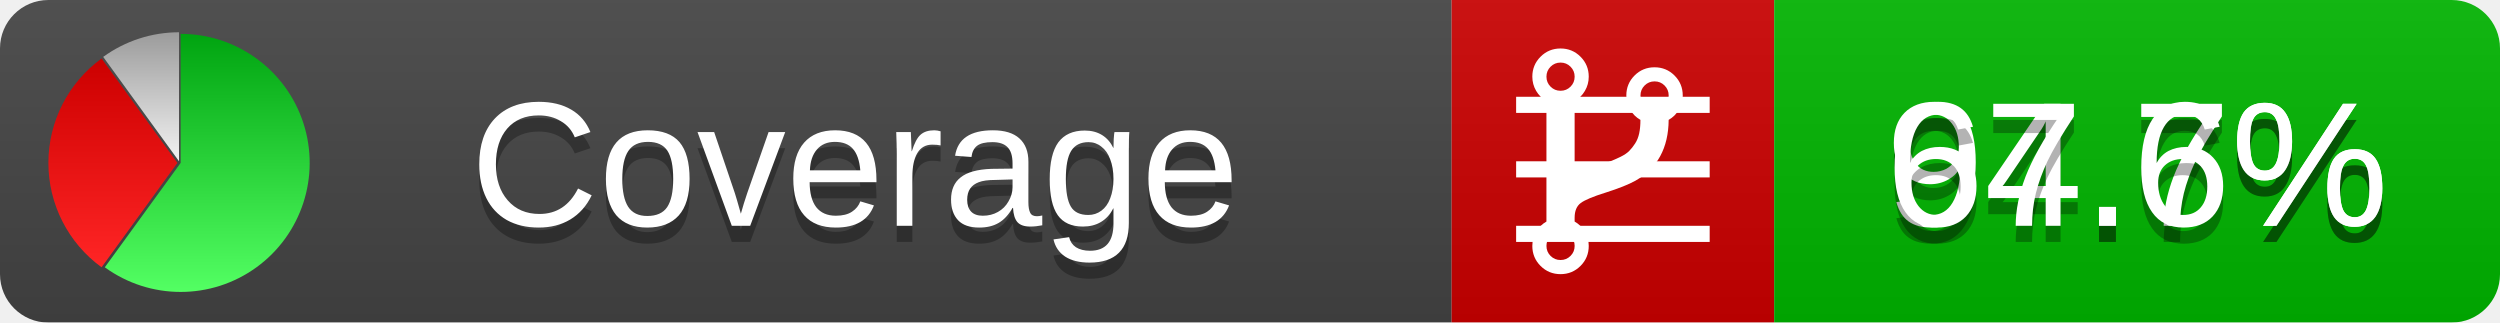
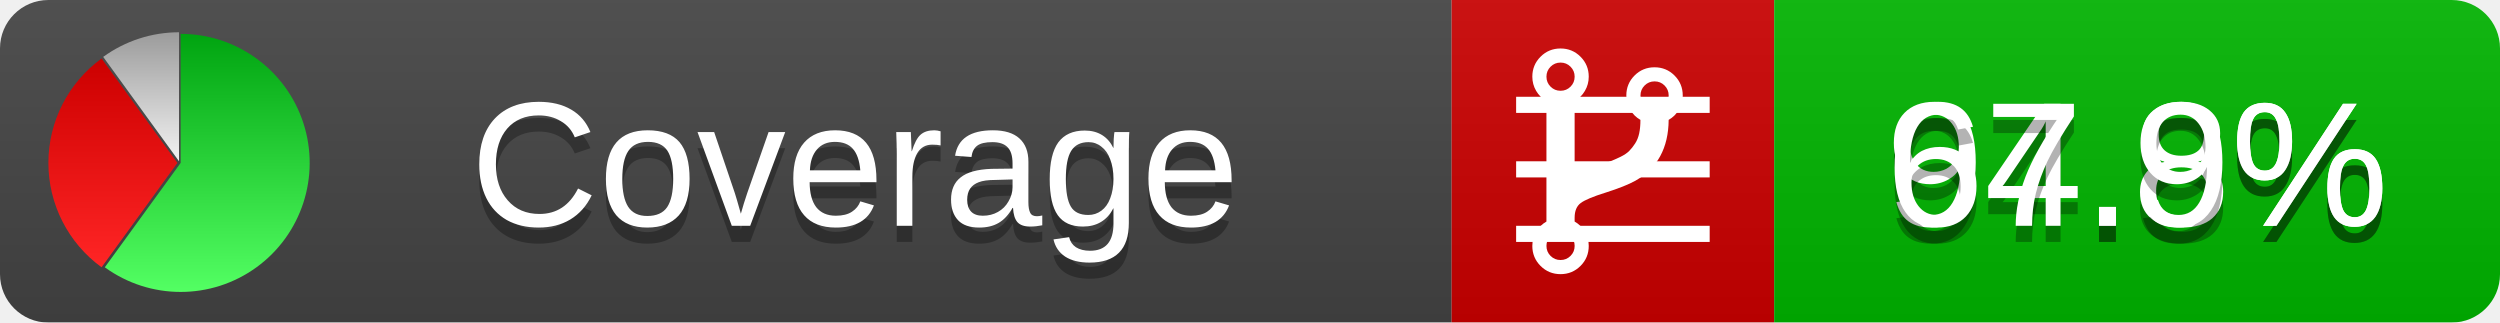
<svg xmlns="http://www.w3.org/2000/svg" xmlns:xlink="http://www.w3.org/1999/xlink" width="155" height="20">
  <style type="text/css">
          
            @keyframes fadeout {
              0 % { visibility: visible; opacity: 1; }
              40% { visibility: visible; opacity: 1; }
              50% { visibility: hidden; opacity: 0; }
              90% { visibility: hidden; opacity: 0; }
              100% { visibility: visible; opacity: 1; }
            }
            @keyframes fadein {
              0% { visibility: hidden; opacity: 0; }
              40% { visibility: hidden; opacity: 0; }
              50% { visibility: visible; opacity: 1; }
              90% { visibility: visible; opacity: 1; }
              100% { visibility: hidden; opacity: 0; }
            }
            .linecoverage {
                animation-duration: 10s;
                animation-name: fadeout;
                animation-iteration-count: infinite;
            }
            .branchcoverage {
                animation-duration: 10s;
                animation-name: fadein;
                animation-iteration-count: infinite;
            }
          
    </style>
  <defs>
    <linearGradient id="gradient" x2="0" y2="100%">
      <stop offset="0" stop-color="#bbb" stop-opacity=".1" />
      <stop offset="1" stop-opacity=".1" />
    </linearGradient>
    <linearGradient id="green" x2="0" y2="100%">
      <stop offset="0" stop-color="#00A410" />
      <stop offset="1" stop-color="#53FF63" />
    </linearGradient>
    <linearGradient id="red" x2="0" y2="100%">
      <stop offset="0" stop-color="#C00" />
      <stop offset="1" stop-color="#FF2525" />
    </linearGradient>
    <linearGradient id="gray" x2="0" y2="100%">
      <stop offset="0" stop-color="#9B9B9B" />
      <stop offset="1" stop-color="#F3F3F3" />
    </linearGradient>
    <mask id="mask">
      <rect width="155" height="20" rx="3" fill="#fff" />
    </mask>
    <g id="icon">
      <path style="fill:url(#green);" d="M205,202.5 l0,-200 a200,200 0 1,1 -117.558,361.803 z" />
      <path style="fill:url(#red);" d="M200,202.5 l-117.558,161.803 a200,200 0 0,1 0,-323.607 z" />
      <path style="fill:url(#gray);" d="M202.5,200 l-117.558,-161.803 a200,200 0 0,1 117.558,-38.196 z" />
    </g>
  </defs>
  <g mask="url(#mask)">
    <rect x="0" y="0" width="90" height="20" fill="#444" />
    <rect x="90" y="0" width="20" height="20" fill="#c00" />
    <rect x="110" y="0" width="45" height="20" fill="#00B600" />
    <rect x="0" y="0" width="155" height="20" fill="url(#gradient)" />
  </g>
  <g>
    <path class="linecoverage" stroke="#fff" d="M94 6.5 h12 M94 10.5 h12 M94 14.5 h12" />
    <path class="branchcoverage" fill="#fff" d="m 97.628,15.247 q 0,-0.364 -0.255,-0.619 -0.255,-0.255 -0.619,-0.255 -0.364,0 -0.619,0.255 -0.255,0.255 -0.255,0.619 0,0.364 0.255,0.619 0.255,0.255 0.619,0.255 0.364,0 0.619,-0.255 0.255,-0.255 0.255,-0.619 z m 0,-10.493 q 0,-0.364 -0.255,-0.619 -0.255,-0.255 -0.619,-0.255 -0.364,0 -0.619,0.255 -0.255,0.255 -0.255,0.619 0,0.364 0.255,0.619 0.255,0.255 0.619,0.255 0.364,0 0.619,-0.255 0.255,-0.255 0.255,-0.619 z m 5.83,1.166 q 0,-0.364 -0.255,-0.619 -0.255,-0.255 -0.619,-0.255 -0.364,0 -0.619,0.255 -0.255,0.255 -0.255,0.619 0,0.364 0.255,0.619 0.255,0.255 0.619,0.255 0.364,0 0.619,-0.255 0.255,-0.255 0.255,-0.619 z m 0.874,0 q 0,0.474 -0.237,0.879 -0.237,0.405 -0.638,0.633 -0.018,2.614 -2.059,3.771 -0.619,0.346 -1.849,0.738 -1.166,0.364 -1.544,0.647 -0.378,0.282 -0.378,0.911 l 0,0.237 q 0.401,0.228 0.638,0.633 0.237,0.405 0.237,0.879 0,0.729 -0.51,1.239 -0.51,0.51 -1.239,0.51 -0.729,0 -1.239,-0.51 -0.51,-0.51 -0.51,-1.239 0,-0.474 0.237,-0.879 0.237,-0.405 0.638,-0.633 l 0,-7.469 q -0.401,-0.228 -0.638,-0.633 -0.237,-0.405 -0.237,-0.879 0,-0.729 0.51,-1.239 0.51,-0.51 1.239,-0.51 0.729,0 1.239,0.51 0.51,0.51 0.51,1.239 0,0.474 -0.237,0.879 -0.237,0.405 -0.638,0.633 l 0,4.527 q 0.492,-0.237 1.403,-0.519 0.501,-0.155 0.797,-0.269 0.296,-0.114 0.642,-0.282 0.346,-0.169 0.537,-0.36 0.191,-0.191 0.369,-0.465 0.178,-0.273 0.255,-0.633 0.077,-0.36 0.077,-0.833 -0.401,-0.228 -0.638,-0.633 -0.237,-0.405 -0.237,-0.879 0,-0.729 0.51,-1.239 0.51,-0.51 1.239,-0.51 0.729,0 1.239,0.51 0.51,0.51 0.51,1.239 z" />
  </g>
  <g fill="#fff" text-anchor="middle" font-family="Verdana,Arial,Geneva,sans-serif" font-size="11">
    <a xlink:href="https://github.com/danielpalme/ReportGenerator" target="_top">
      <use xlink:href="#icon" transform="translate(3,2) scale(.04)" />
    </a>
    <text x="53" y="15" fill="#010101" fill-opacity=".3">Coverage</text>
    <text x="53" y="14" fill="#fff">Coverage</text>
-     <text class="linecoverage" x="132.5" y="15" fill="#010101" fill-opacity=".3">94.7%</text>
-     <text class="linecoverage" x="132.5" y="14">94.7%</text>
-     <text class="branchcoverage" x="132.5" y="15" fill="#010101" fill-opacity=".3">67.6%</text>
-     <text class="branchcoverage" x="132.5" y="14">67.6%</text>
+     <text class="linecoverage" x="132.5" y="15" fill="#010101" fill-opacity=".3">94.8%</text>
+     <text class="linecoverage" x="132.5" y="14">94.8%</text>
+     <text class="branchcoverage" x="132.5" y="15" fill="#010101" fill-opacity=".3">67.9%</text>
+     <text class="branchcoverage" x="132.5" y="14">67.9%</text>
  </g>
  <g>
    <rect class="linecoverage" x="90" y="0" width="65" height="20" fill-opacity="0" />
    <rect class="branchcoverage" x="90" y="0" width="65" height="20" fill-opacity="0" />
  </g>
</svg>
